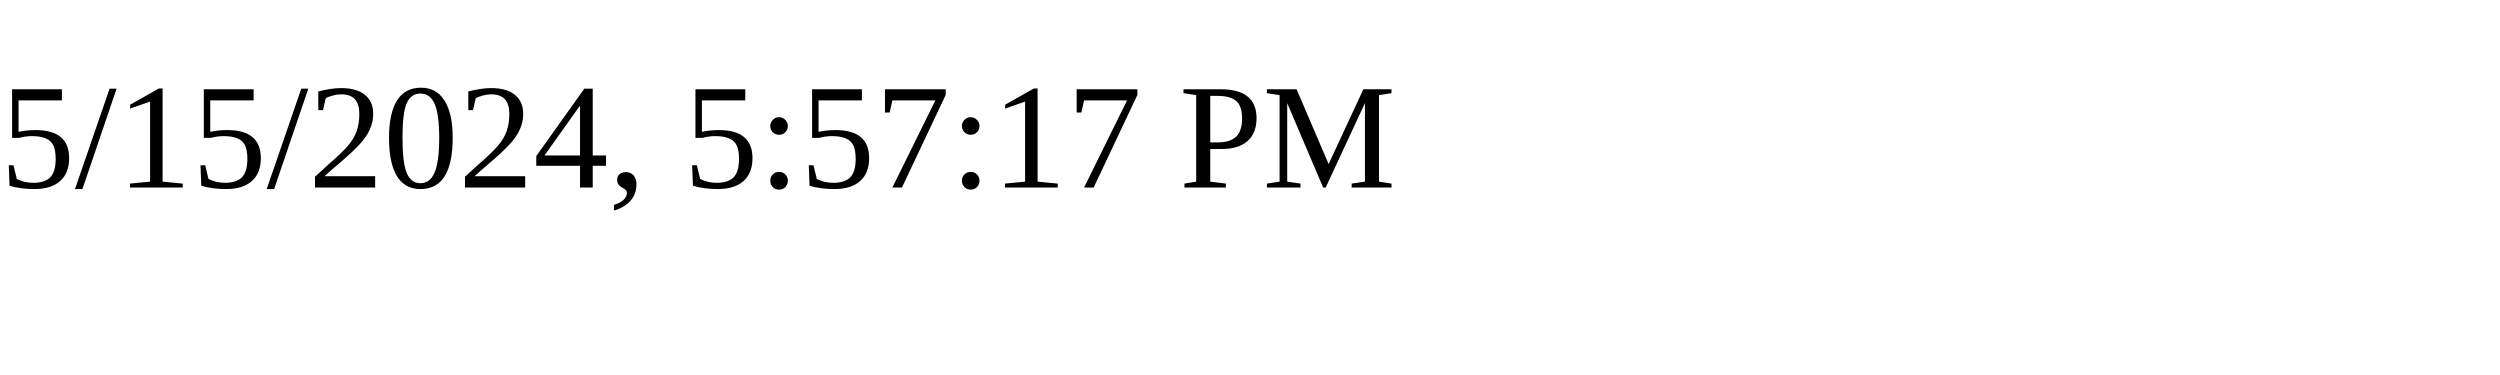
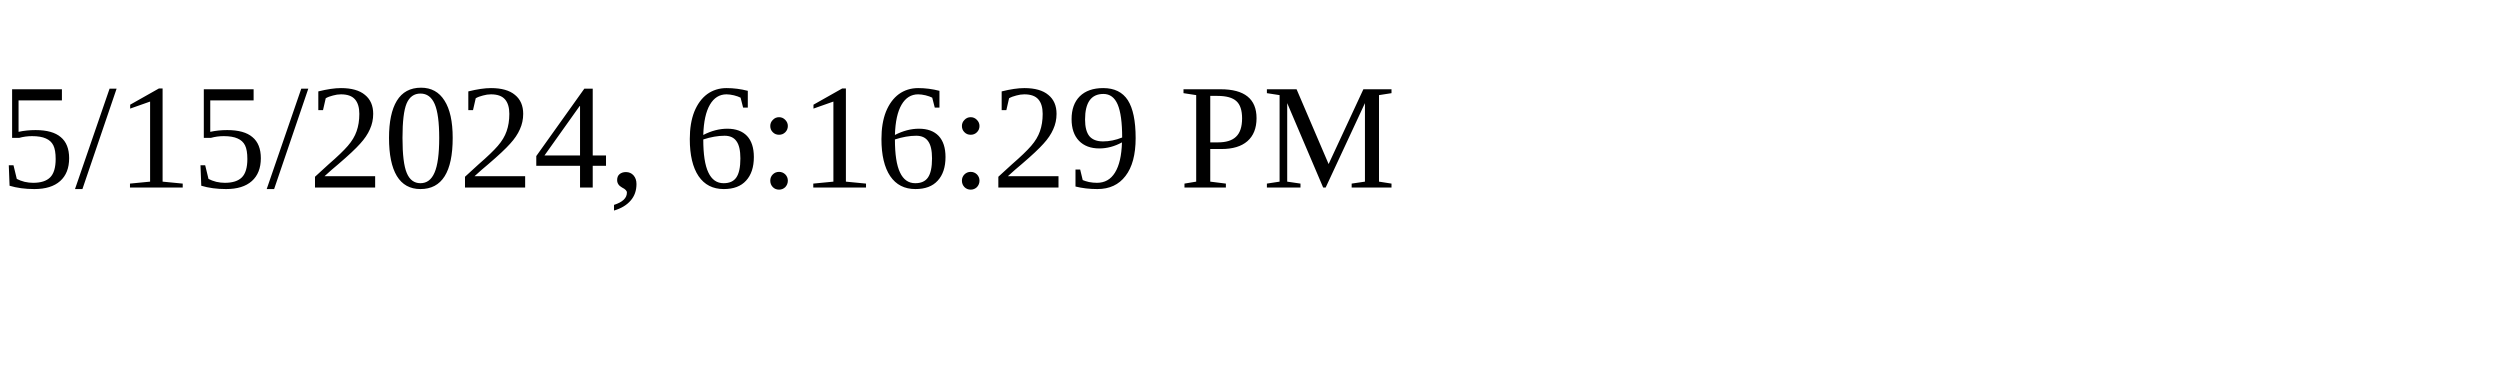
<svg xmlns="http://www.w3.org/2000/svg" height="30" width="200">
-   <text x="0" y="15">5/15/2024, 5:57:17 PM</text>
+   <text x="0" y="15">5/15/2024, 6:16:29 PM</text>
</svg>
